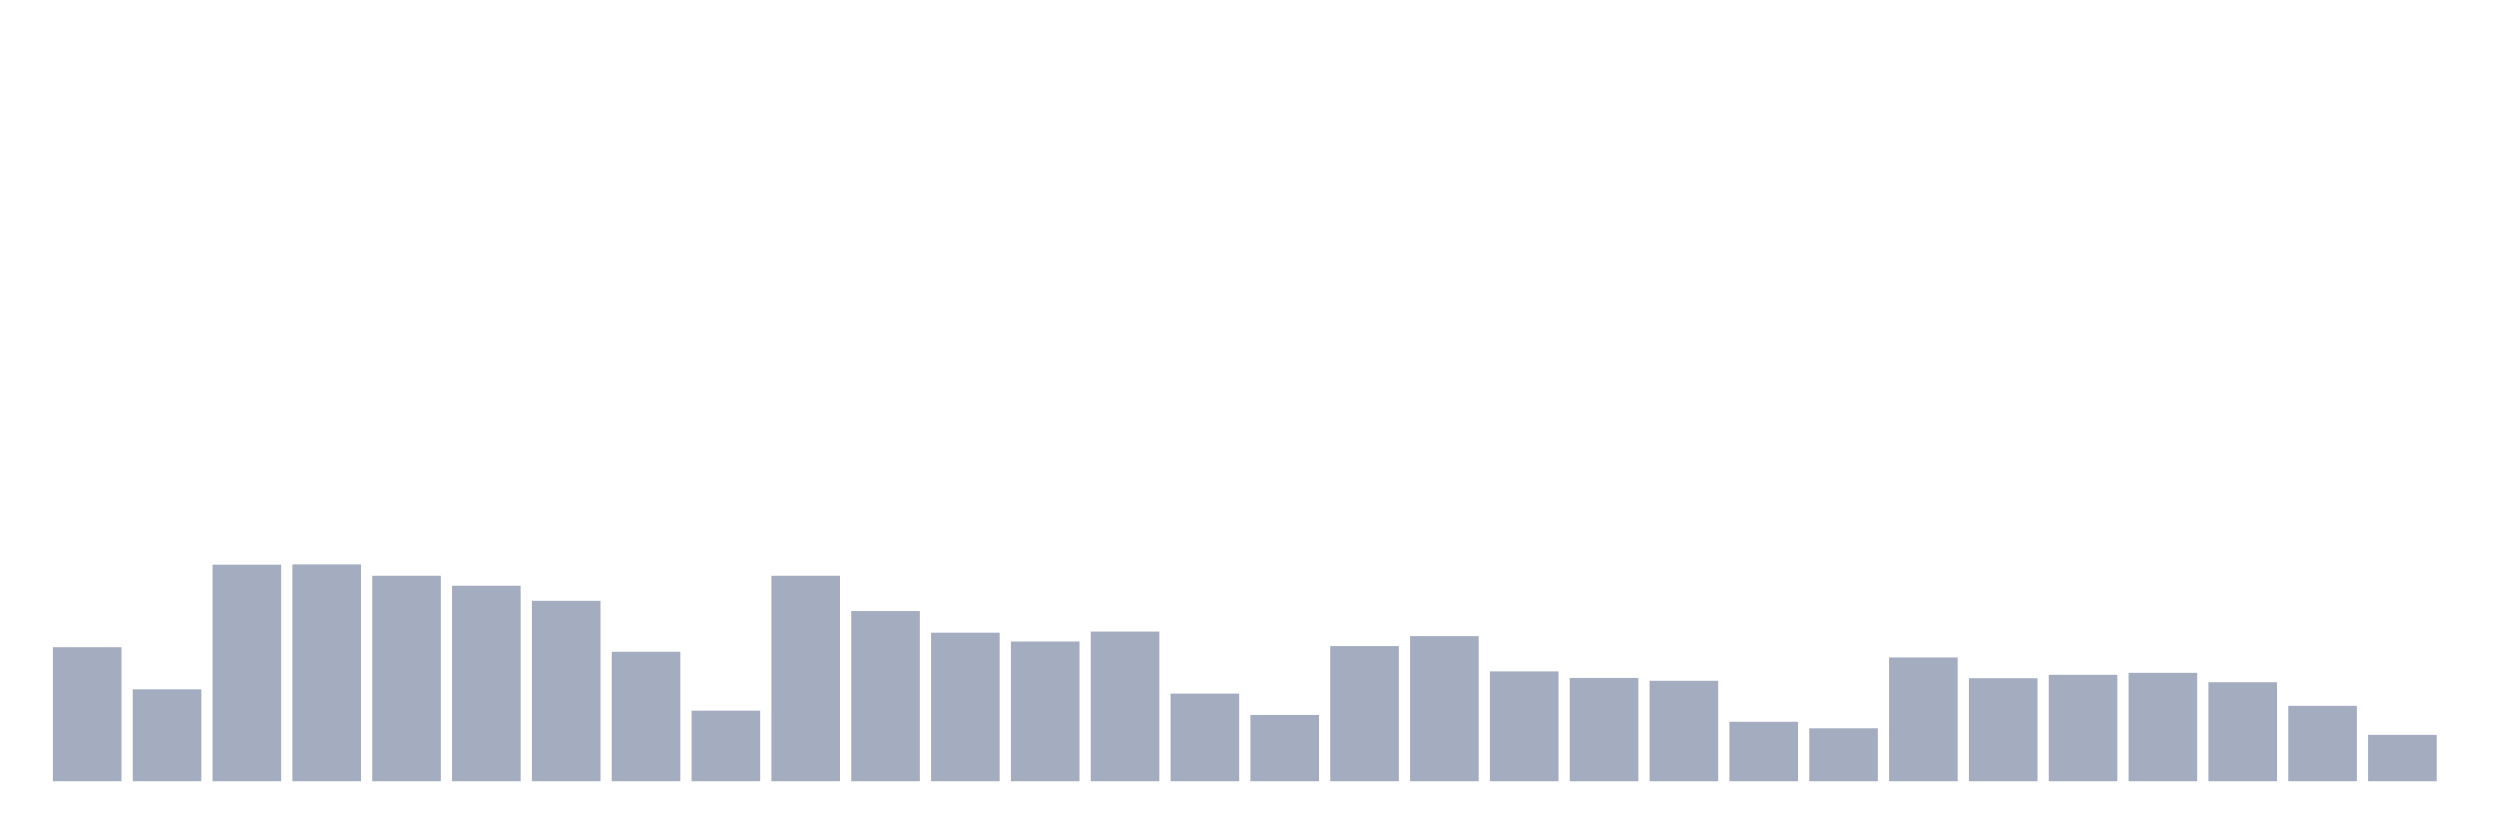
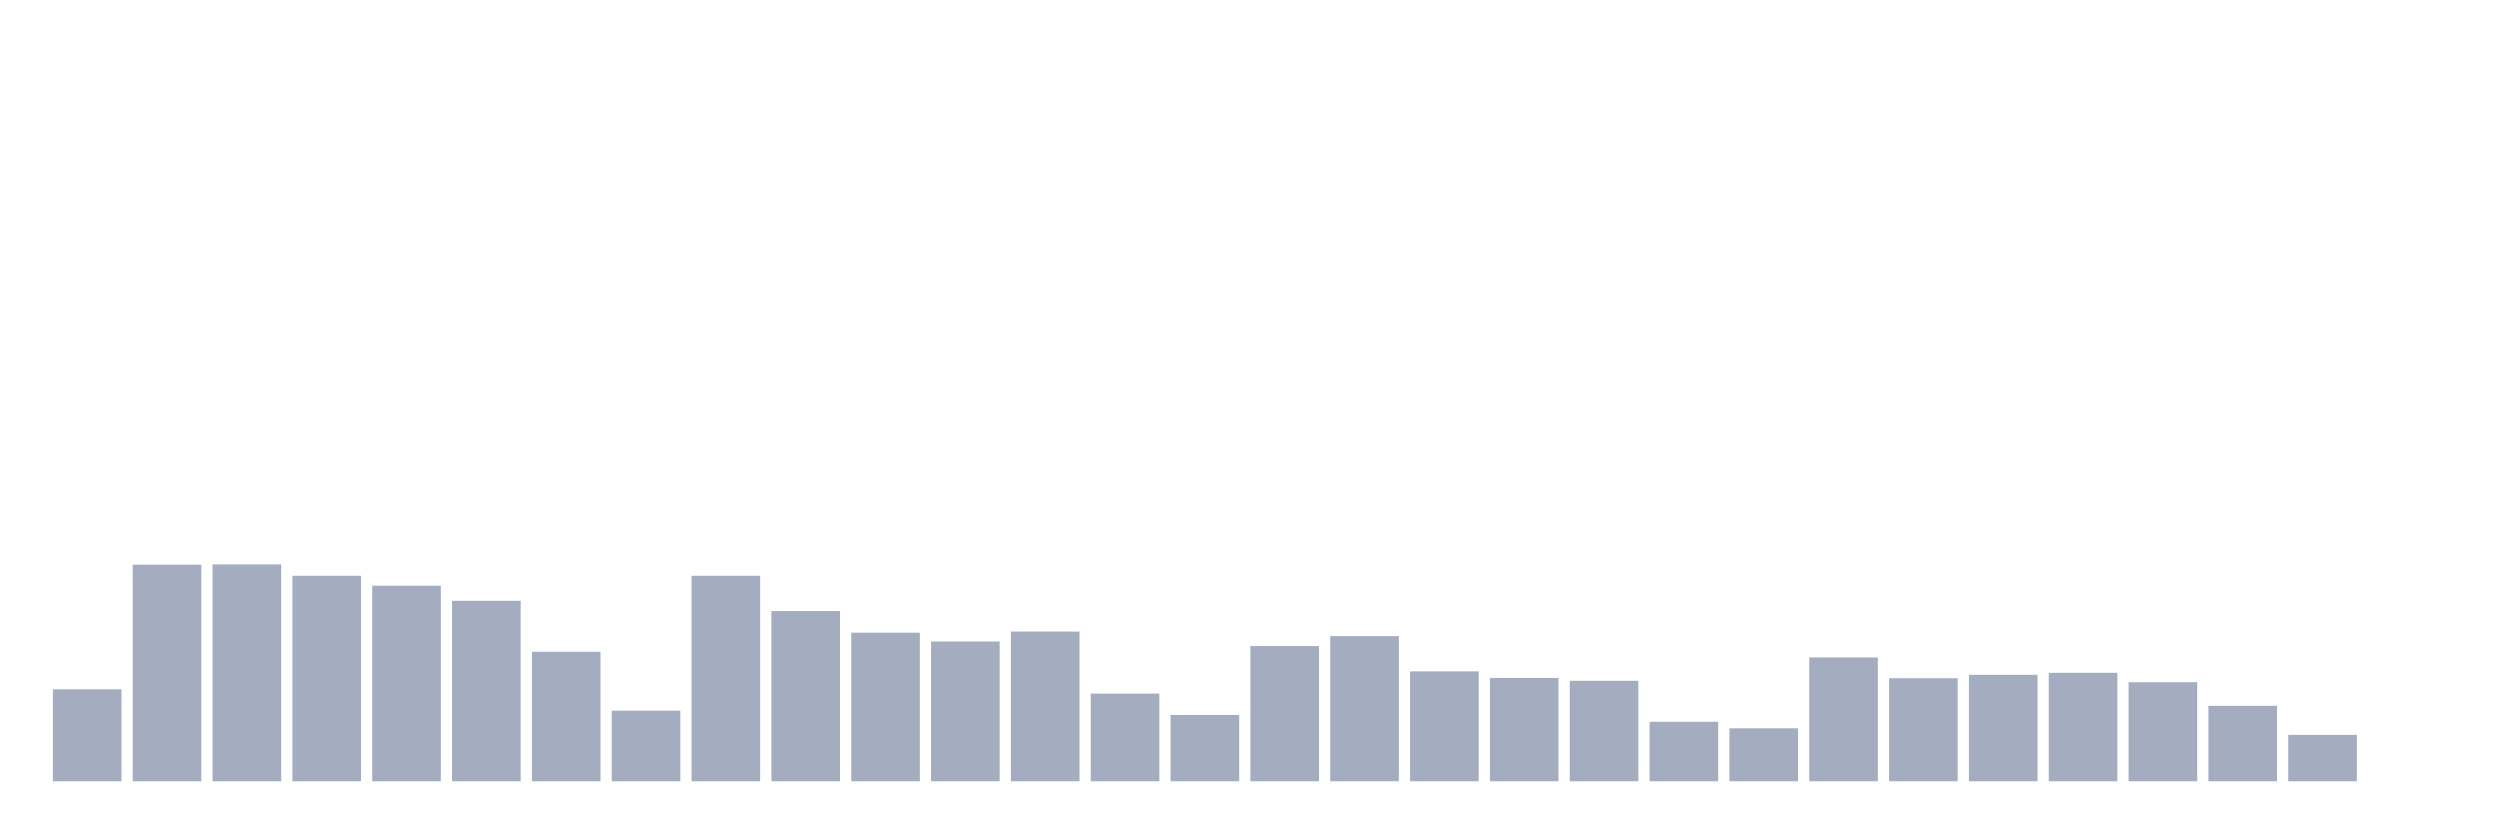
<svg xmlns="http://www.w3.org/2000/svg" viewBox="0 0 480 160">
  <g transform="translate(10,10)">
-     <rect class="bar" x="0.153" width="13.175" y="114.262" height="25.738" fill="rgb(164,173,192)" />
-     <rect class="bar" x="15.482" width="13.175" y="122.35" height="17.65" fill="rgb(164,173,192)" />
-     <rect class="bar" x="30.81" width="13.175" y="98.415" height="41.585" fill="rgb(164,173,192)" />
-     <rect class="bar" x="46.138" width="13.175" y="98.361" height="41.639" fill="rgb(164,173,192)" />
-     <rect class="bar" x="61.466" width="13.175" y="100.546" height="39.454" fill="rgb(164,173,192)" />
-     <rect class="bar" x="76.794" width="13.175" y="102.459" height="37.541" fill="rgb(164,173,192)" />
-     <rect class="bar" x="92.123" width="13.175" y="105.355" height="34.645" fill="rgb(164,173,192)" />
-     <rect class="bar" x="107.451" width="13.175" y="115.137" height="24.863" fill="rgb(164,173,192)" />
-     <rect class="bar" x="122.779" width="13.175" y="126.448" height="13.552" fill="rgb(164,173,192)" />
-     <rect class="bar" x="138.107" width="13.175" y="100.546" height="39.454" fill="rgb(164,173,192)" />
-     <rect class="bar" x="153.436" width="13.175" y="107.322" height="32.678" fill="rgb(164,173,192)" />
-     <rect class="bar" x="168.764" width="13.175" y="111.475" height="28.525" fill="rgb(164,173,192)" />
-     <rect class="bar" x="184.092" width="13.175" y="113.169" height="26.831" fill="rgb(164,173,192)" />
-     <rect class="bar" x="199.42" width="13.175" y="111.257" height="28.743" fill="rgb(164,173,192)" />
-     <rect class="bar" x="214.748" width="13.175" y="123.169" height="16.831" fill="rgb(164,173,192)" />
-     <rect class="bar" x="230.077" width="13.175" y="127.268" height="12.732" fill="rgb(164,173,192)" />
-     <rect class="bar" x="245.405" width="13.175" y="114.044" height="25.956" fill="rgb(164,173,192)" />
-     <rect class="bar" x="260.733" width="13.175" y="112.131" height="27.869" fill="rgb(164,173,192)" />
-     <rect class="bar" x="276.061" width="13.175" y="118.907" height="21.093" fill="rgb(164,173,192)" />
-     <rect class="bar" x="291.39" width="13.175" y="120.164" height="19.836" fill="rgb(164,173,192)" />
-     <rect class="bar" x="306.718" width="13.175" y="120.71" height="19.29" fill="rgb(164,173,192)" />
-     <rect class="bar" x="322.046" width="13.175" y="128.579" height="11.421" fill="rgb(164,173,192)" />
-     <rect class="bar" x="337.374" width="13.175" y="129.836" height="10.164" fill="rgb(164,173,192)" />
-     <rect class="bar" x="352.702" width="13.175" y="116.23" height="23.77" fill="rgb(164,173,192)" />
-     <rect class="bar" x="368.031" width="13.175" y="120.219" height="19.781" fill="rgb(164,173,192)" />
-     <rect class="bar" x="383.359" width="13.175" y="119.563" height="20.437" fill="rgb(164,173,192)" />
-     <rect class="bar" x="398.687" width="13.175" y="119.18" height="20.82" fill="rgb(164,173,192)" />
-     <rect class="bar" x="414.015" width="13.175" y="120.984" height="19.016" fill="rgb(164,173,192)" />
-     <rect class="bar" x="429.344" width="13.175" y="125.519" height="14.481" fill="rgb(164,173,192)" />
-     <rect class="bar" x="444.672" width="13.175" y="131.093" height="8.907" fill="rgb(164,173,192)" />
+     <rect class="bar" x="0.153" width="13.175" y="122.35" height="17.65" fill="rgb(164,173,192)" />
+     <rect class="bar" x="15.482" width="13.175" y="98.415" height="41.585" fill="rgb(164,173,192)" />
+     <rect class="bar" x="30.81" width="13.175" y="98.361" height="41.639" fill="rgb(164,173,192)" />
+     <rect class="bar" x="46.138" width="13.175" y="100.546" height="39.454" fill="rgb(164,173,192)" />
+     <rect class="bar" x="61.466" width="13.175" y="102.459" height="37.541" fill="rgb(164,173,192)" />
+     <rect class="bar" x="76.794" width="13.175" y="105.355" height="34.645" fill="rgb(164,173,192)" />
+     <rect class="bar" x="92.123" width="13.175" y="115.137" height="24.863" fill="rgb(164,173,192)" />
+     <rect class="bar" x="107.451" width="13.175" y="126.448" height="13.552" fill="rgb(164,173,192)" />
+     <rect class="bar" x="122.779" width="13.175" y="100.546" height="39.454" fill="rgb(164,173,192)" />
+     <rect class="bar" x="138.107" width="13.175" y="107.322" height="32.678" fill="rgb(164,173,192)" />
+     <rect class="bar" x="153.436" width="13.175" y="111.475" height="28.525" fill="rgb(164,173,192)" />
+     <rect class="bar" x="168.764" width="13.175" y="113.169" height="26.831" fill="rgb(164,173,192)" />
+     <rect class="bar" x="184.092" width="13.175" y="111.257" height="28.743" fill="rgb(164,173,192)" />
+     <rect class="bar" x="199.42" width="13.175" y="123.169" height="16.831" fill="rgb(164,173,192)" />
+     <rect class="bar" x="214.748" width="13.175" y="127.268" height="12.732" fill="rgb(164,173,192)" />
+     <rect class="bar" x="230.077" width="13.175" y="114.044" height="25.956" fill="rgb(164,173,192)" />
+     <rect class="bar" x="245.405" width="13.175" y="112.131" height="27.869" fill="rgb(164,173,192)" />
+     <rect class="bar" x="260.733" width="13.175" y="118.907" height="21.093" fill="rgb(164,173,192)" />
+     <rect class="bar" x="276.061" width="13.175" y="120.164" height="19.836" fill="rgb(164,173,192)" />
+     <rect class="bar" x="291.39" width="13.175" y="120.71" height="19.29" fill="rgb(164,173,192)" />
+     <rect class="bar" x="306.718" width="13.175" y="128.579" height="11.421" fill="rgb(164,173,192)" />
+     <rect class="bar" x="322.046" width="13.175" y="129.836" height="10.164" fill="rgb(164,173,192)" />
+     <rect class="bar" x="337.374" width="13.175" y="116.23" height="23.77" fill="rgb(164,173,192)" />
+     <rect class="bar" x="352.702" width="13.175" y="120.219" height="19.781" fill="rgb(164,173,192)" />
+     <rect class="bar" x="368.031" width="13.175" y="119.563" height="20.437" fill="rgb(164,173,192)" />
+     <rect class="bar" x="383.359" width="13.175" y="119.18" height="20.82" fill="rgb(164,173,192)" />
+     <rect class="bar" x="398.687" width="13.175" y="120.984" height="19.016" fill="rgb(164,173,192)" />
+     <rect class="bar" x="414.015" width="13.175" y="125.519" height="14.481" fill="rgb(164,173,192)" />
+     <rect class="bar" x="429.344" width="13.175" y="131.093" height="8.907" fill="rgb(164,173,192)" />
+     <rect class="bar" x="444.672" width="13.175" y="140" height="0" fill="rgb(164,173,192)" />
  </g>
</svg>
